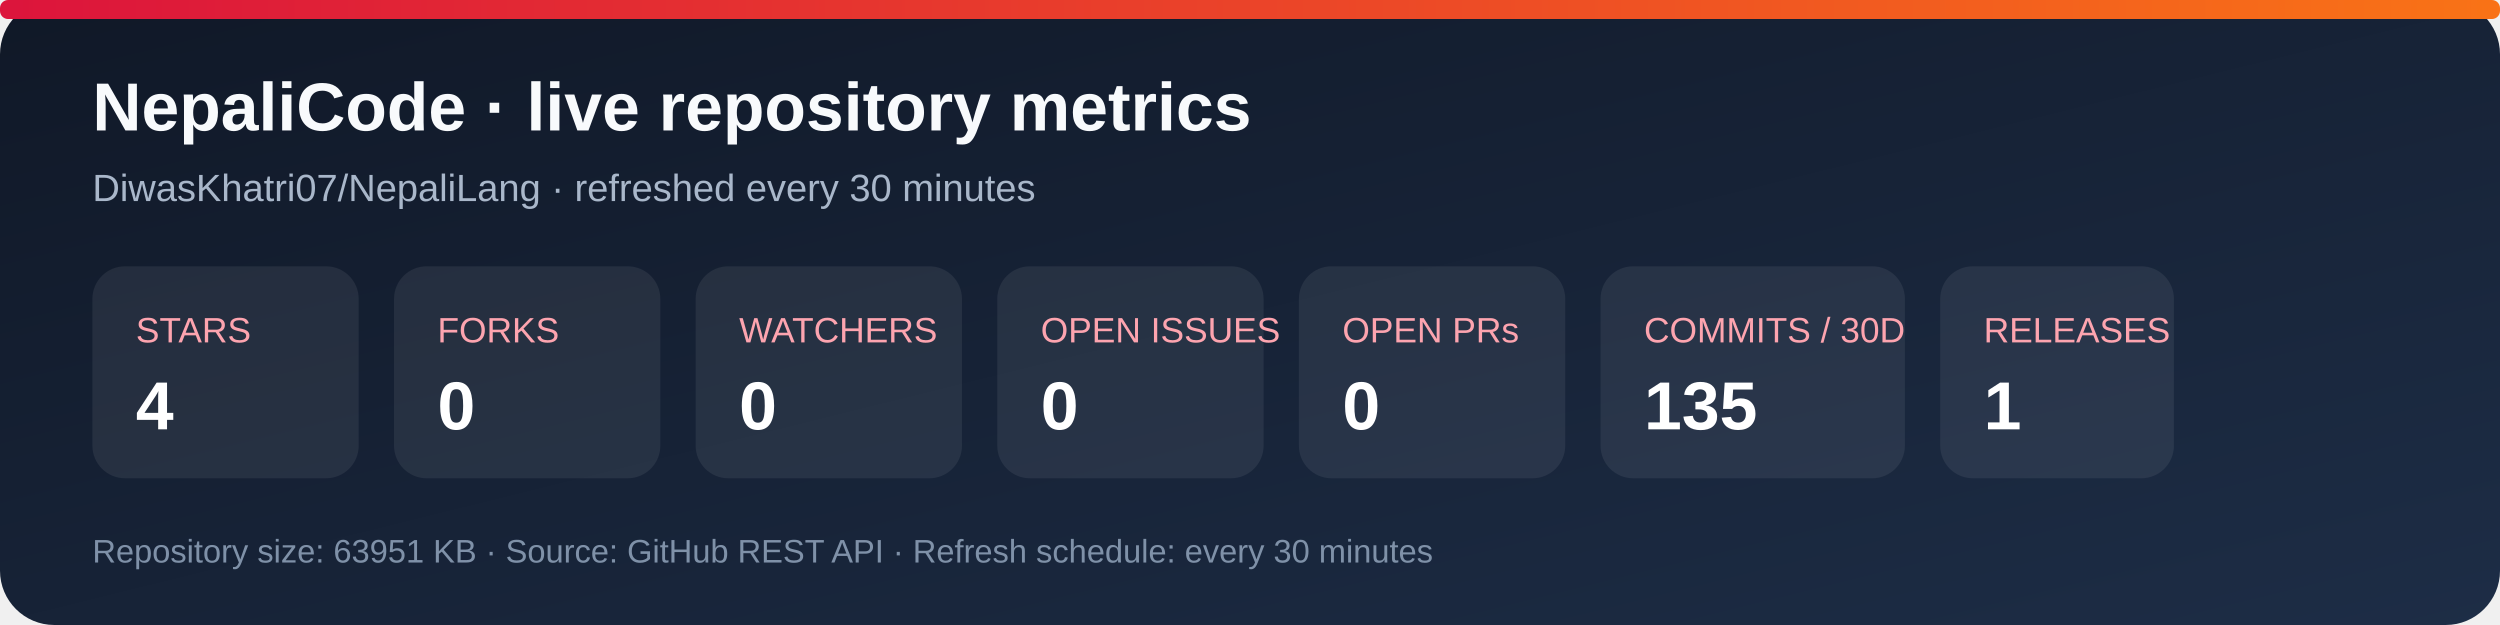
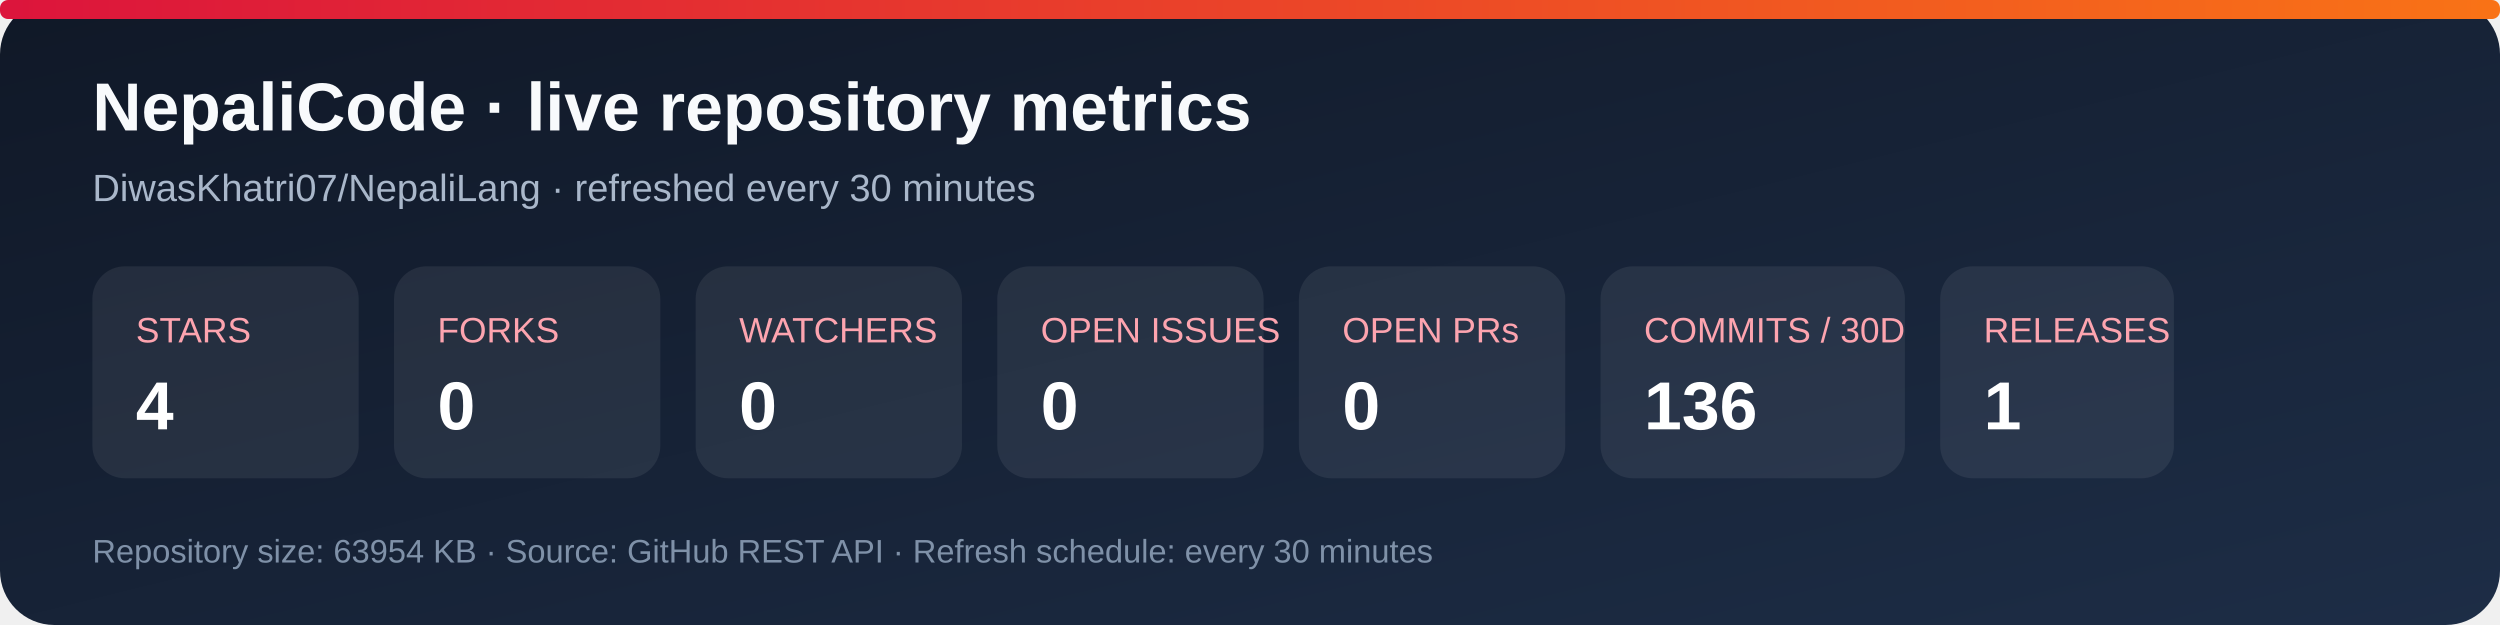
<svg xmlns="http://www.w3.org/2000/svg" width="920" height="230" viewBox="0 0 920 230" role="img" aria-labelledby="title desc">
  <defs>
    <linearGradient id="bg" x1="0" y1="0" x2="1" y2="1">
      <stop stop-color="#101827" />
      <stop offset="1" stop-color="#1d2d46" />
    </linearGradient>
    <linearGradient id="accent" x1="0" y1="0" x2="1" y2="0">
      <stop stop-color="#dc143c" />
      <stop offset="1" stop-color="#f97316" />
    </linearGradient>
  </defs>
  <rect width="920" height="230" rx="20" fill="url(#bg)" />
  <rect x="0" y="0" width="920" height="7" rx="3" fill="url(#accent)" />
  <text x="34" y="48" fill="#f8fafc" font-family="Arial, sans-serif" font-size="25" font-weight="700">NepaliCode · live repository metrics</text>
  <text x="34" y="74" fill="#a9b7ca" font-family="Arial, sans-serif" font-size="14">DiwasKhatri07/NepaliLang · refreshed every 30 minutes</text>
  <g font-family="Arial, sans-serif">
    <rect x="34" y="98" width="98" height="78" rx="12" fill="#ffffff12" />
    <text x="50" y="126" fill="#fda4af" font-size="13">STARS</text>
    <text x="50" y="158" fill="#fff" font-size="25" font-weight="700">4</text>
    <rect x="145" y="98" width="98" height="78" rx="12" fill="#ffffff12" />
    <text x="161" y="126" fill="#fda4af" font-size="13">FORKS</text>
    <text x="161" y="158" fill="#fff" font-size="25" font-weight="700">0</text>
    <rect x="256" y="98" width="98" height="78" rx="12" fill="#ffffff12" />
    <text x="272" y="126" fill="#fda4af" font-size="13">WATCHERS</text>
    <text x="272" y="158" fill="#fff" font-size="25" font-weight="700">0</text>
    <rect x="367" y="98" width="98" height="78" rx="12" fill="#ffffff12" />
    <text x="383" y="126" fill="#fda4af" font-size="13">OPEN ISSUES</text>
    <text x="383" y="158" fill="#fff" font-size="25" font-weight="700">0</text>
    <rect x="478" y="98" width="98" height="78" rx="12" fill="#ffffff12" />
    <text x="494" y="126" fill="#fda4af" font-size="13">OPEN PRs</text>
    <text x="494" y="158" fill="#fff" font-size="25" font-weight="700">0</text>
    <rect x="589" y="98" width="112" height="78" rx="12" fill="#ffffff12" />
    <text x="605" y="126" fill="#fda4af" font-size="13">COMMITS / 30D</text>
-     <text x="605" y="158" fill="#fff" font-size="25" font-weight="700">135</text>
+     <text x="605" y="158" fill="#fff" font-size="25" font-weight="700">136</text>
    <rect x="714" y="98" width="86" height="78" rx="12" fill="#ffffff12" />
    <text x="730" y="126" fill="#fda4af" font-size="13">RELEASES</text>
    <text x="730" y="158" fill="#fff" font-size="25" font-weight="700">1</text>
  </g>
-   <text x="34" y="207" fill="#7f91a8" font-family="Arial, sans-serif" font-size="12">Repository size: 63951 KB · Source: GitHub REST API · Refresh schedule: every 30 minutes</text>
+   <text x="34" y="207" fill="#7f91a8" font-family="Arial, sans-serif" font-size="12">Repository size: 63954 KB · Source: GitHub REST API · Refresh schedule: every 30 minutes</text>
</svg>
